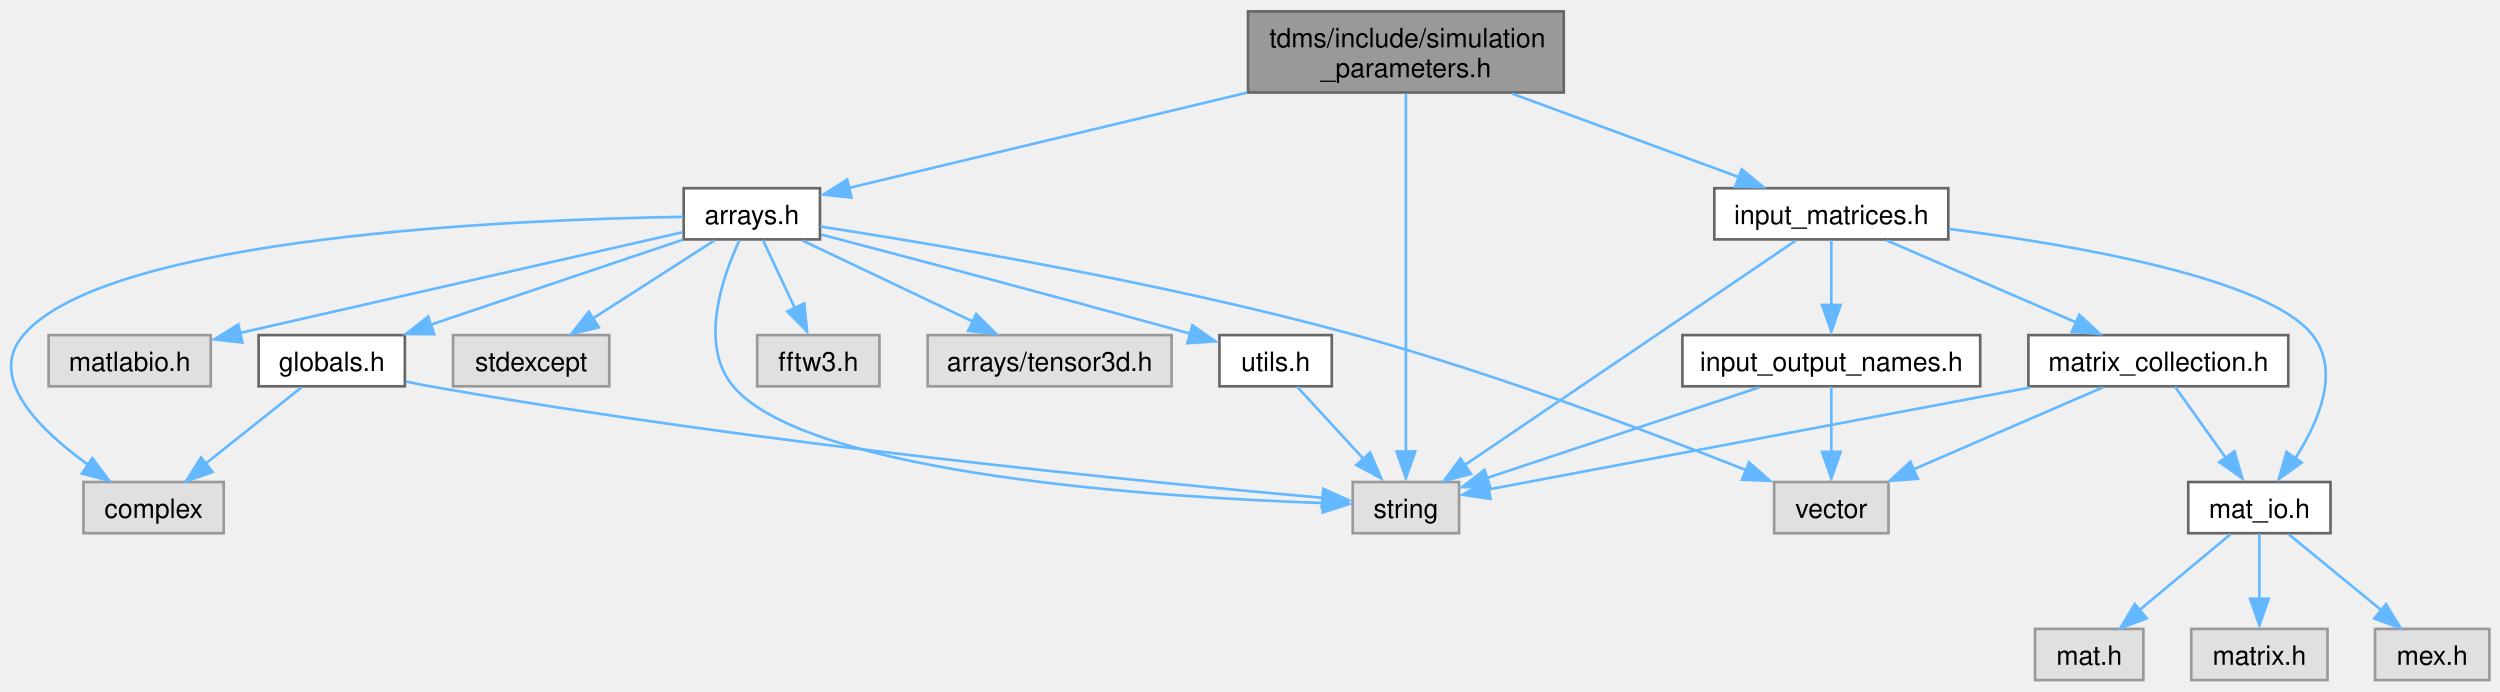
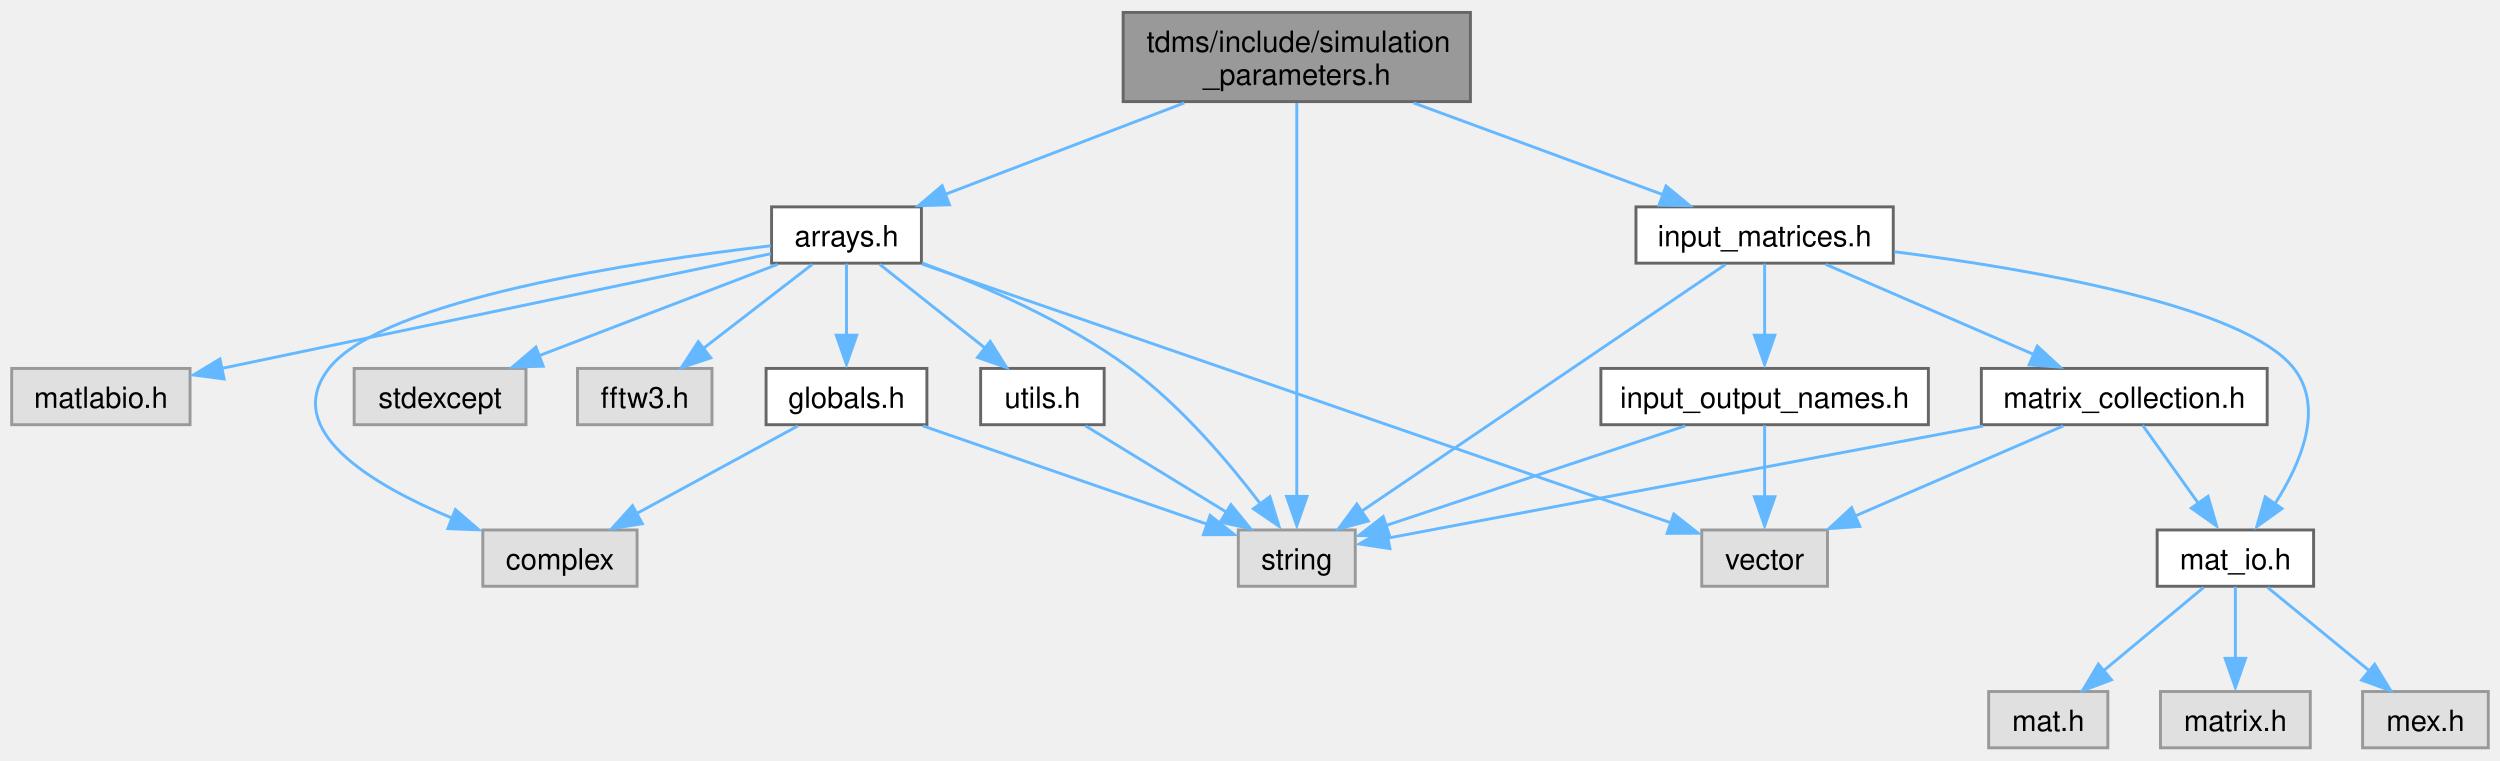
- <svg xmlns="http://www.w3.org/2000/svg" xmlns:xlink="http://www.w3.org/1999/xlink" width="940pt" height="260pt" viewBox="0.00 0.00 940.27 259.50">
+ <svg xmlns="http://www.w3.org/2000/svg" xmlns:xlink="http://www.w3.org/1999/xlink" width="855pt" height="260pt" viewBox="0.00 0.00 855.00 259.50">
  <g id="graph0" class="graph" transform="scale(1 1) rotate(0) translate(4 255.5)">
    <g id="node1" class="node">
      <g id="a_node1">
        <a xlink:title="Classes collecting parameters for the simulation.">
-           <polygon fill="#999999" stroke="#666666" points="584.14,-251.5 465.39,-251.5 465.39,-221 584.14,-221 584.14,-251.5" />
-           <text text-anchor="start" x="473.39" y="-238" font-family="Helvetica,sans-Serif" font-size="10.00">tdms/include/simulation</text>
-           <text text-anchor="middle" x="524.77" y="-226.75" font-family="Helvetica,sans-Serif" font-size="10.00">_parameters.h</text>
+           <polygon fill="#999999" stroke="#666666" points="498.88,-251.5 380.12,-251.5 380.12,-221 498.88,-221 498.88,-251.5" />
+           <text text-anchor="start" x="388.12" y="-238" font-family="Helvetica,sans-Serif" font-size="10.00">tdms/include/simulation</text>
+           <text text-anchor="middle" x="439.5" y="-226.75" font-family="Helvetica,sans-Serif" font-size="10.00">_parameters.h</text>
        </a>
      </g>
    </g>
    <g id="node2" class="node">
      <g id="a_node2">
        <a xlink:title=" ">
-           <polygon fill="#e0e0e0" stroke="#999999" points="544.77,-74.5 504.77,-74.5 504.77,-55.25 544.77,-55.25 544.77,-74.5" />
-           <text text-anchor="middle" x="524.77" y="-61" font-family="Helvetica,sans-Serif" font-size="10.00">string</text>
+           <polygon fill="#e0e0e0" stroke="#999999" points="459.5,-74.5 419.5,-74.5 419.5,-55.25 459.5,-55.25 459.5,-74.5" />
+           <text text-anchor="middle" x="439.5" y="-61" font-family="Helvetica,sans-Serif" font-size="10.00">string</text>
        </a>
      </g>
    </g>
    <g id="edge1" class="edge">
-       <path fill="none" stroke="#63b8ff" d="M524.77,-220.52C524.77,-190.12 524.77,-120.44 524.77,-85.96" />
-       <polygon fill="#63b8ff" stroke="#63b8ff" points="528.27,-85.99 524.77,-75.99 521.27,-85.99 528.27,-85.99" />
+       <path fill="none" stroke="#63b8ff" d="M439.5,-220.52C439.5,-190.12 439.5,-120.44 439.5,-85.96" />
+       <polygon fill="#63b8ff" stroke="#63b8ff" points="443,-85.99 439.5,-75.99 436,-85.99 443,-85.99" />
    </g>
    <g id="node3" class="node">
      <g id="a_node3">
        <a xlink:href="arrays_8h.html" target="_top" xlink:title="Classes describing arrays, vertices etc.">
-           <polygon fill="white" stroke="#666666" points="304.39,-185 253.14,-185 253.14,-165.75 304.39,-165.75 304.39,-185" />
-           <text text-anchor="middle" x="278.77" y="-171.5" font-family="Helvetica,sans-Serif" font-size="10.00">arrays.h</text>
+           <polygon fill="white" stroke="#666666" points="311.12,-185 259.88,-185 259.88,-165.75 311.12,-165.75 311.12,-185" />
+           <text text-anchor="middle" x="285.5" y="-171.5" font-family="Helvetica,sans-Serif" font-size="10.00">arrays.h</text>
        </a>
      </g>
    </g>
    <g id="edge2" class="edge">
-       <path fill="none" stroke="#63b8ff" d="M464.91,-220.92C418.11,-209.72 354.58,-194.52 315.15,-185.08" />
-       <polygon fill="#63b8ff" stroke="#63b8ff" points="316.25,-181.51 305.71,-182.58 314.62,-188.31 316.25,-181.51" />
+       <path fill="none" stroke="#63b8ff" d="M401.04,-220.55C375.89,-210.93 343.36,-198.5 319.23,-189.27" />
+       <polygon fill="#63b8ff" stroke="#63b8ff" points="320.71,-185.71 310.12,-185.4 318.21,-192.24 320.71,-185.71" />
+     </g>
+     <g id="node11" class="node">
+       <g id="a_node11">
+         <a xlink:href="input__matrices_8h.html" target="_top" xlink:title="Class handling the input matrices that are read in from the input file.">
+           <polygon fill="white" stroke="#666666" points="643.5,-185 555.5,-185 555.5,-165.75 643.5,-165.75 643.5,-185" />
+           <text text-anchor="middle" x="599.5" y="-171.5" font-family="Helvetica,sans-Serif" font-size="10.00">input_matrices.h</text>
+         </a>
+       </g>
+     </g>
+     <g id="edge14" class="edge">
+       <path fill="none" stroke="#63b8ff" d="M479.46,-220.55C505.7,-210.89 539.69,-198.38 564.79,-189.15" />
+       <polygon fill="#63b8ff" stroke="#63b8ff" points="565.79,-192.14 573.96,-185.4 563.37,-185.57 565.79,-192.14" />
+     </g>
+     <g id="edge5" class="edge">
+       <path fill="none" stroke="#63b8ff" d="M311.36,-165.81C331.86,-158.26 360.59,-145.95 382.5,-129.75 400.17,-116.68 416.45,-97.4 427.04,-83.44" />
+       <polygon fill="#63b8ff" stroke="#63b8ff" points="430.31,-85.9 433.42,-75.77 424.67,-81.75 430.31,-85.9" />
+     </g>
+     <g id="node4" class="node">
+       <g id="a_node4">
+         <a xlink:title=" ">
+           <polygon fill="#e0e0e0" stroke="#999999" points="213.88,-74.5 161.12,-74.5 161.12,-55.25 213.88,-55.25 213.88,-74.5" />
+           <text text-anchor="middle" x="187.5" y="-61" font-family="Helvetica,sans-Serif" font-size="10.00">complex</text>
+         </a>
+       </g>
+     </g>
+     <g id="edge3" class="edge">
+       <path fill="none" stroke="#63b8ff" d="M259.61,-171.7C215.07,-166.51 126.96,-153.44 108.5,-129.75 92.04,-108.62 122.9,-90.09 150.74,-78.5" />
+       <polygon fill="#63b8ff" stroke="#63b8ff" points="151.74,-81.47 159.76,-74.55 149.18,-74.96 151.74,-81.47" />
+     </g>
+     <g id="node5" class="node">
+       <g id="a_node5">
+         <a xlink:title=" ">
+           <polygon fill="#e0e0e0" stroke="#999999" points="175.88,-129.75 117.12,-129.75 117.12,-110.5 175.88,-110.5 175.88,-129.75" />
+           <text text-anchor="middle" x="146.5" y="-116.25" font-family="Helvetica,sans-Serif" font-size="10.00">stdexcept</text>
+         </a>
+       </g>
+     </g>
+     <g id="edge4" class="edge">
+       <path fill="none" stroke="#63b8ff" d="M261.92,-165.34C239.56,-156.77 205.71,-143.81 180.44,-134.13" />
+       <polygon fill="#63b8ff" stroke="#63b8ff" points="181.79,-130.51 171.2,-130.2 179.28,-137.05 181.79,-130.51" />
+     </g>
+     <g id="node6" class="node">
+       <g id="a_node6">
+         <a xlink:title=" ">
+           <polygon fill="#e0e0e0" stroke="#999999" points="621,-74.5 578,-74.5 578,-55.25 621,-55.25 621,-74.5" />
+           <text text-anchor="middle" x="599.5" y="-61" font-family="Helvetica,sans-Serif" font-size="10.00">vector</text>
+         </a>
+       </g>
+     </g>
+     <g id="edge6" class="edge">
+       <path fill="none" stroke="#63b8ff" d="M311.46,-165.4C368.69,-145.63 505.52,-98.35 567.74,-76.85" />
+       <polygon fill="#63b8ff" stroke="#63b8ff" points="568.45,-79.96 576.76,-73.39 566.16,-73.35 568.45,-79.96" />
+     </g>
+     <g id="node7" class="node">
+       <g id="a_node7">
+         <a xlink:title=" ">
+           <polygon fill="#e0e0e0" stroke="#999999" points="239.5,-129.75 193.5,-129.75 193.5,-110.5 239.5,-110.5 239.5,-129.75" />
+           <text text-anchor="middle" x="216.5" y="-116.25" font-family="Helvetica,sans-Serif" font-size="10.00">fftw3.h</text>
+         </a>
+       </g>
+     </g>
+     <g id="edge7" class="edge">
+       <path fill="none" stroke="#63b8ff" d="M273.8,-165.34C263.62,-157.49 248.67,-145.95 236.58,-136.62" />
+       <polygon fill="#63b8ff" stroke="#63b8ff" points="239.09,-133.36 229.03,-130.02 234.81,-138.91 239.09,-133.36" />
+     </g>
+     <g id="node8" class="node">
+       <g id="a_node8">
+         <a xlink:href="globals_8h.html" target="_top" xlink:title="Type definitions and global constants.">
+           <polygon fill="white" stroke="#666666" points="313,-129.75 258,-129.75 258,-110.5 313,-110.5 313,-129.75" />
+           <text text-anchor="middle" x="285.5" y="-116.25" font-family="Helvetica,sans-Serif" font-size="10.00">globals.h</text>
+         </a>
+       </g>
+     </g>
+     <g id="edge8" class="edge">
+       <path fill="none" stroke="#63b8ff" d="M285.5,-165.58C285.5,-158.92 285.5,-149.49 285.5,-141.03" />
+       <polygon fill="#63b8ff" stroke="#63b8ff" points="289,-141.11 285.5,-131.11 282,-141.11 289,-141.11" />
+     </g>
+     <g id="node9" class="node">
+       <g id="a_node9">
+         <a xlink:title=" ">
+           <polygon fill="#e0e0e0" stroke="#999999" points="61,-129.75 0,-129.75 0,-110.5 61,-110.5 61,-129.75" />
+           <text text-anchor="middle" x="30.5" y="-116.25" font-family="Helvetica,sans-Serif" font-size="10.00">matlabio.h</text>
+         </a>
+       </g>
+     </g>
+     <g id="edge11" class="edge">
+       <path fill="none" stroke="#63b8ff" d="M259.65,-168.98C215.44,-159.74 124.96,-140.85 71.88,-129.77" />
+       <polygon fill="#63b8ff" stroke="#63b8ff" points="72.65,-126.14 62.15,-127.52 71.22,-132.99 72.65,-126.14" />
+     </g>
+     <g id="node10" class="node">
+       <g id="a_node10">
+         <a xlink:href="utils_8h.html" target="_top" xlink:title="Useful miscellaneous utility functions.">
+           <polygon fill="white" stroke="#666666" points="373.62,-129.75 331.38,-129.75 331.38,-110.5 373.62,-110.5 373.62,-129.75" />
+           <text text-anchor="middle" x="352.5" y="-116.25" font-family="Helvetica,sans-Serif" font-size="10.00">utils.h</text>
+         </a>
+       </g>
+     </g>
+     <g id="edge12" class="edge">
+       <path fill="none" stroke="#63b8ff" d="M296.87,-165.34C306.74,-157.49 321.27,-145.95 333,-136.62" />
+       <polygon fill="#63b8ff" stroke="#63b8ff" points="334.65,-138.99 340.3,-130.02 330.3,-133.51 334.65,-138.99" />
+     </g>
+     <g id="edge10" class="edge">
+       <path fill="none" stroke="#63b8ff" d="M311.62,-110.09C338.56,-100.78 380.53,-86.26 408.98,-76.43" />
+       <polygon fill="#63b8ff" stroke="#63b8ff" points="409.85,-79.48 418.16,-72.91 407.57,-72.87 409.85,-79.48" />
+     </g>
+     <g id="edge9" class="edge">
+       <path fill="none" stroke="#63b8ff" d="M268.88,-110.09C253.81,-101.91 231.36,-89.71 213.85,-80.19" />
+       <polygon fill="#63b8ff" stroke="#63b8ff" points="215.66,-76.65 205.21,-74.95 212.32,-82.8 215.66,-76.65" />
+     </g>
+     <g id="edge13" class="edge">
+       <path fill="none" stroke="#63b8ff" d="M367.26,-110.09C380.51,-101.98 400.19,-89.93 415.67,-80.46" />
+       <polygon fill="#63b8ff" stroke="#63b8ff" points="416.97,-83.16 423.67,-74.95 413.31,-77.19 416.97,-83.16" />
+     </g>
+     <g id="edge15" class="edge">
+       <path fill="none" stroke="#63b8ff" d="M586.13,-165.31C558.65,-146.68 495.57,-103.9 461.8,-81" />
+       <polygon fill="#63b8ff" stroke="#63b8ff" points="463.96,-77.55 453.72,-74.84 460.03,-83.35 463.96,-77.55" />
    </g>
    <g id="node12" class="node">
      <g id="a_node12">
-         <a xlink:href="input__matrices_8h.html" target="_top" xlink:title="Class handling the input matrices that are read in from the input file.">
-           <polygon fill="white" stroke="#666666" points="728.77,-185 640.77,-185 640.77,-165.75 728.77,-165.75 728.77,-185" />
-           <text text-anchor="middle" x="684.77" y="-171.5" font-family="Helvetica,sans-Serif" font-size="10.00">input_matrices.h</text>
-         </a>
-       </g>
-     </g>
-     <g id="edge15" class="edge">
-       <path fill="none" stroke="#63b8ff" d="M564.73,-220.55C590.97,-210.89 624.96,-198.38 650.06,-189.15" />
-       <polygon fill="#63b8ff" stroke="#63b8ff" points="651.06,-192.14 659.23,-185.4 648.64,-185.57 651.06,-192.14" />
-     </g>
-     <g id="edge5" class="edge">
-       <path fill="none" stroke="#63b8ff" d="M274.08,-165.35C267.76,-151.78 258.72,-126.05 271.77,-110.5 299.78,-77.12 432.44,-68.7 493.66,-66.58" />
-       <polygon fill="#63b8ff" stroke="#63b8ff" points="493.68,-70.05 503.57,-66.25 493.46,-63.05 493.68,-70.05" />
-     </g>
-     <g id="node4" class="node">
-       <g id="a_node4">
-         <a xlink:title=" ">
-           <polygon fill="#e0e0e0" stroke="#999999" points="80.14,-74.5 27.39,-74.5 27.39,-55.25 80.14,-55.25 80.14,-74.5" />
-           <text text-anchor="middle" x="53.77" y="-61" font-family="Helvetica,sans-Serif" font-size="10.00">complex</text>
-         </a>
-       </g>
-     </g>
-     <g id="edge3" class="edge">
-       <path fill="none" stroke="#63b8ff" d="M252.93,-174.23C190.94,-173.27 36.54,-167.11 4.77,-129.75 -8.94,-113.63 10.71,-94.23 29.05,-81.07" />
-       <polygon fill="#63b8ff" stroke="#63b8ff" points="30.74,-83.48 37.07,-74.99 26.83,-77.68 30.74,-83.48" />
-     </g>
-     <g id="node5" class="node">
-       <g id="a_node5">
-         <a xlink:title=" ">
-           <polygon fill="#e0e0e0" stroke="#999999" points="225.14,-129.75 166.39,-129.75 166.39,-110.5 225.14,-110.5 225.14,-129.75" />
-           <text text-anchor="middle" x="195.77" y="-116.25" font-family="Helvetica,sans-Serif" font-size="10.00">stdexcept</text>
-         </a>
-       </g>
-     </g>
-     <g id="edge4" class="edge">
-       <path fill="none" stroke="#63b8ff" d="M264.69,-165.34C252.17,-157.31 233.62,-145.41 218.92,-135.98" />
-       <polygon fill="#63b8ff" stroke="#63b8ff" points="221.23,-132.66 210.92,-130.2 217.45,-138.55 221.23,-132.66" />
-     </g>
-     <g id="node6" class="node">
-       <g id="a_node6">
-         <a xlink:title=" ">
-           <polygon fill="#e0e0e0" stroke="#999999" points="706.27,-74.5 663.27,-74.5 663.27,-55.25 706.27,-55.25 706.27,-74.5" />
-           <text text-anchor="middle" x="684.77" y="-61" font-family="Helvetica,sans-Serif" font-size="10.00">vector</text>
-         </a>
-       </g>
-     </g>
-     <g id="edge6" class="edge">
-       <path fill="none" stroke="#63b8ff" d="M304.59,-170.58C347.02,-164.06 433.93,-149.51 505.77,-129.75 558.32,-115.29 617.59,-92.9 653.02,-78.83" />
-       <polygon fill="#63b8ff" stroke="#63b8ff" points="653.8,-81.88 661.78,-74.92 651.2,-75.38 653.8,-81.88" />
-     </g>
-     <g id="node7" class="node">
-       <g id="a_node7">
-         <a xlink:title=" ">
-           <polygon fill="#e0e0e0" stroke="#999999" points="326.77,-129.75 280.77,-129.75 280.77,-110.5 326.77,-110.5 326.77,-129.75" />
-           <text text-anchor="middle" x="303.77" y="-116.25" font-family="Helvetica,sans-Serif" font-size="10.00">fftw3.h</text>
-         </a>
-       </g>
-     </g>
-     <g id="edge7" class="edge">
-       <path fill="none" stroke="#63b8ff" d="M282.9,-165.58C286.17,-158.61 290.86,-148.62 294.97,-139.87" />
-       <polygon fill="#63b8ff" stroke="#63b8ff" points="298.47,-141.65 299.55,-131.11 292.13,-138.67 298.47,-141.65" />
-     </g>
-     <g id="node8" class="node">
-       <g id="a_node8">
-         <a xlink:title=" ">
-           <polygon fill="#e0e0e0" stroke="#999999" points="436.64,-129.75 344.89,-129.75 344.89,-110.5 436.64,-110.5 436.64,-129.75" />
-           <text text-anchor="middle" x="390.77" y="-116.25" font-family="Helvetica,sans-Serif" font-size="10.00">arrays/tensor3d.h</text>
-         </a>
-       </g>
-     </g>
-     <g id="edge8" class="edge">
-       <path fill="none" stroke="#63b8ff" d="M297.77,-165.34C315.31,-157 341.61,-144.5 361.77,-134.91" />
-       <polygon fill="#63b8ff" stroke="#63b8ff" points="363.15,-137.66 370.68,-130.2 360.14,-131.34 363.15,-137.66" />
-     </g>
-     <g id="node9" class="node">
-       <g id="a_node9">
-         <a xlink:href="globals_8h.html" target="_top" xlink:title="Type definitions and global constants.">
-           <polygon fill="white" stroke="#666666" points="148.27,-129.75 93.27,-129.75 93.27,-110.5 148.27,-110.5 148.27,-129.75" />
-           <text text-anchor="middle" x="120.77" y="-116.25" font-family="Helvetica,sans-Serif" font-size="10.00">globals.h</text>
-         </a>
-       </g>
-     </g>
-     <g id="edge9" class="edge">
-       <path fill="none" stroke="#63b8ff" d="M252.68,-165.58C226.84,-156.87 187.03,-143.46 157.9,-133.64" />
-       <polygon fill="#63b8ff" stroke="#63b8ff" points="159.29,-130.08 148.69,-130.2 157.05,-136.71 159.29,-130.08" />
-     </g>
-     <g id="node10" class="node">
-       <g id="a_node10">
-         <a xlink:title=" ">
-           <polygon fill="#e0e0e0" stroke="#999999" points="75.27,-129.75 14.27,-129.75 14.27,-110.5 75.27,-110.5 75.27,-129.75" />
-           <text text-anchor="middle" x="44.77" y="-116.25" font-family="Helvetica,sans-Serif" font-size="10.00">matlabio.h</text>
-         </a>
-       </g>
-     </g>
-     <g id="edge12" class="edge">
-       <path fill="none" stroke="#63b8ff" d="M252.83,-168.47C212.54,-159.3 134.53,-141.55 86.33,-130.58" />
-       <polygon fill="#63b8ff" stroke="#63b8ff" points="87.16,-126.95 76.63,-128.15 85.61,-133.78 87.16,-126.95" />
-     </g>
-     <g id="node11" class="node">
-       <g id="a_node11">
-         <a xlink:href="utils_8h.html" target="_top" xlink:title="Useful miscellaneous utility functions.">
-           <polygon fill="white" stroke="#666666" points="496.89,-129.75 454.64,-129.75 454.64,-110.5 496.89,-110.5 496.89,-129.75" />
-           <text text-anchor="middle" x="475.77" y="-116.25" font-family="Helvetica,sans-Serif" font-size="10.00">utils.h</text>
-         </a>
-       </g>
-     </g>
-     <g id="edge13" class="edge">
-       <path fill="none" stroke="#63b8ff" d="M304.84,-167.57C335.75,-159.47 389.06,-145.38 443.6,-130.32" />
-       <polygon fill="#63b8ff" stroke="#63b8ff" points="444.45,-133.44 453.15,-127.39 442.58,-126.69 444.45,-133.44" />
-     </g>
-     <g id="edge11" class="edge">
-       <path fill="none" stroke="#63b8ff" d="M148.58,-112.3C151.67,-111.65 154.78,-111.03 157.77,-110.5 281.23,-88.67 429.96,-74.17 493.52,-68.53" />
-       <polygon fill="#63b8ff" stroke="#63b8ff" points="493.71,-71.94 503.36,-67.58 493.1,-64.96 493.71,-71.94" />
-     </g>
-     <g id="edge10" class="edge">
-       <path fill="none" stroke="#63b8ff" d="M109.4,-110.09C99.53,-102.24 85,-90.7 73.27,-81.37" />
-       <polygon fill="#63b8ff" stroke="#63b8ff" points="75.97,-78.26 65.97,-74.77 71.62,-83.74 75.97,-78.26" />
-     </g>
-     <g id="edge14" class="edge">
-       <path fill="none" stroke="#63b8ff" d="M483.86,-110.33C490.7,-102.9 500.7,-92.04 509.09,-82.91" />
-       <polygon fill="#63b8ff" stroke="#63b8ff" points="511.31,-85.59 515.5,-75.86 506.16,-80.85 511.31,-85.59" />
+         <a xlink:href="input__output__names_8h.html" target="_top" xlink:title="Constant values associated with the format of the input and output files and matrices.">
+           <polygon fill="white" stroke="#666666" points="655.5,-129.75 543.5,-129.75 543.5,-110.5 655.5,-110.5 655.5,-129.75" />
+           <text text-anchor="middle" x="599.5" y="-116.25" font-family="Helvetica,sans-Serif" font-size="10.00">input_output_names.h</text>
+         </a>
+       </g>
    </g>
    <g id="edge16" class="edge">
-       <path fill="none" stroke="#63b8ff" d="M671.4,-165.31C643.92,-146.68 580.84,-103.9 547.07,-81" />
-       <polygon fill="#63b8ff" stroke="#63b8ff" points="549.23,-77.55 538.99,-74.84 545.3,-83.35 549.23,-77.55" />
+       <path fill="none" stroke="#63b8ff" d="M599.5,-165.58C599.5,-158.92 599.5,-149.49 599.5,-141.03" />
+       <polygon fill="#63b8ff" stroke="#63b8ff" points="603,-141.11 599.5,-131.11 596,-141.11 603,-141.11" />
    </g>
    <g id="node13" class="node">
      <g id="a_node13">
-         <a xlink:href="input__output__names_8h.html" target="_top" xlink:title="Constant values associated with the format of the input and output files and matrices.">
-           <polygon fill="white" stroke="#666666" points="740.77,-129.75 628.77,-129.75 628.77,-110.5 740.77,-110.5 740.77,-129.75" />
-           <text text-anchor="middle" x="684.77" y="-116.25" font-family="Helvetica,sans-Serif" font-size="10.00">input_output_names.h</text>
-         </a>
-       </g>
+         <a xlink:href="mat__io_8h.html" target="_top" xlink:title="Includes MATLAB headers for I/O.">
+           <polygon fill="white" stroke="#666666" points="787.25,-74.5 733.75,-74.5 733.75,-55.25 787.25,-55.25 787.25,-74.5" />
+           <text text-anchor="middle" x="760.5" y="-61" font-family="Helvetica,sans-Serif" font-size="10.00">mat_io.h</text>
+         </a>
+       </g>
+     </g>
+     <g id="edge19" class="edge">
+       <path fill="none" stroke="#63b8ff" d="M643.88,-169.66C691.89,-163.53 763.83,-151.02 780.5,-129.75 791,-116.35 782.94,-97.38 774.12,-83.59" />
+       <polygon fill="#63b8ff" stroke="#63b8ff" points="776.43,-81.8 767.82,-75.63 770.7,-85.82 776.43,-81.8" />
+     </g>
+     <g id="node17" class="node">
+       <g id="a_node17">
+         <a xlink:href="matrix__collection_8h.html" target="_top" xlink:title="A collection of named MATLAB matrices.">
+           <polygon fill="white" stroke="#666666" points="771.38,-129.75 673.62,-129.75 673.62,-110.5 771.38,-110.5 771.38,-129.75" />
+           <text text-anchor="middle" x="722.5" y="-116.25" font-family="Helvetica,sans-Serif" font-size="10.00">matrix_collection.h</text>
+         </a>
+       </g>
+     </g>
+     <g id="edge23" class="edge">
+       <path fill="none" stroke="#63b8ff" d="M620.37,-165.34C639.89,-156.89 669.31,-144.15 691.56,-134.52" />
+       <polygon fill="#63b8ff" stroke="#63b8ff" points="692.75,-137.39 700.53,-130.2 689.96,-130.96 692.75,-137.39" />
    </g>
    <g id="edge17" class="edge">
-       <path fill="none" stroke="#63b8ff" d="M684.77,-165.58C684.77,-158.92 684.77,-149.49 684.77,-141.03" />
-       <polygon fill="#63b8ff" stroke="#63b8ff" points="688.27,-141.11 684.77,-131.11 681.27,-141.11 688.27,-141.11" />
+       <path fill="none" stroke="#63b8ff" d="M572.36,-110.09C543.93,-100.63 499.39,-85.81 469.82,-75.97" />
+       <polygon fill="#63b8ff" stroke="#63b8ff" points="471.26,-72.42 460.67,-72.59 469.05,-79.07 471.26,-72.42" />
+     </g>
+     <g id="edge18" class="edge">
+       <path fill="none" stroke="#63b8ff" d="M599.5,-110.33C599.5,-103.67 599.5,-94.24 599.5,-85.78" />
+       <polygon fill="#63b8ff" stroke="#63b8ff" points="603,-85.86 599.5,-75.86 596,-85.86 603,-85.86" />
    </g>
    <g id="node14" class="node">
      <g id="a_node14">
-         <a xlink:href="mat__io_8h.html" target="_top" xlink:title="Includes MATLAB headers for I/O.">
-           <polygon fill="white" stroke="#666666" points="872.52,-74.5 819.02,-74.5 819.02,-55.25 872.52,-55.25 872.52,-74.5" />
-           <text text-anchor="middle" x="845.77" y="-61" font-family="Helvetica,sans-Serif" font-size="10.00">mat_io.h</text>
+         <a xlink:title=" ">
+           <polygon fill="#e0e0e0" stroke="#999999" points="716.88,-19.25 676.12,-19.25 676.12,0 716.88,0 716.88,-19.25" />
+           <text text-anchor="middle" x="696.5" y="-5.75" font-family="Helvetica,sans-Serif" font-size="10.00">mat.h</text>
        </a>
      </g>
    </g>
    <g id="edge20" class="edge">
-       <path fill="none" stroke="#63b8ff" d="M729.15,-169.66C777.16,-163.53 849.1,-151.02 865.77,-129.75 876.26,-116.35 868.21,-97.38 859.39,-83.59" />
-       <polygon fill="#63b8ff" stroke="#63b8ff" points="861.7,-81.8 853.09,-75.63 855.97,-85.82 861.7,-81.8" />
-     </g>
-     <g id="node18" class="node">
-       <g id="a_node18">
-         <a xlink:href="matrix__collection_8h.html" target="_top" xlink:title="A collection of named MATLAB matrices.">
-           <polygon fill="white" stroke="#666666" points="856.64,-129.75 758.89,-129.75 758.89,-110.5 856.64,-110.5 856.64,-129.75" />
-           <text text-anchor="middle" x="807.77" y="-116.25" font-family="Helvetica,sans-Serif" font-size="10.00">matrix_collection.h</text>
-         </a>
-       </g>
-     </g>
-     <g id="edge24" class="edge">
-       <path fill="none" stroke="#63b8ff" d="M705.63,-165.34C725.16,-156.89 754.58,-144.15 776.83,-134.52" />
-       <polygon fill="#63b8ff" stroke="#63b8ff" points="778.02,-137.39 785.8,-130.2 775.23,-130.96 778.02,-137.39" />
-     </g>
-     <g id="edge18" class="edge">
-       <path fill="none" stroke="#63b8ff" d="M657.63,-110.09C629.2,-100.63 584.66,-85.81 555.09,-75.97" />
-       <polygon fill="#63b8ff" stroke="#63b8ff" points="556.53,-72.42 545.93,-72.59 554.32,-79.07 556.53,-72.42" />
-     </g>
-     <g id="edge19" class="edge">
-       <path fill="none" stroke="#63b8ff" d="M684.77,-110.33C684.77,-103.67 684.77,-94.24 684.77,-85.78" />
-       <polygon fill="#63b8ff" stroke="#63b8ff" points="688.27,-85.86 684.77,-75.86 681.27,-85.86 688.27,-85.86" />
+       <path fill="none" stroke="#63b8ff" d="M749.64,-54.84C740.3,-47.07 726.61,-35.67 715.46,-26.4" />
+       <polygon fill="#63b8ff" stroke="#63b8ff" points="718.12,-23.23 708.2,-19.52 713.64,-28.61 718.12,-23.23" />
    </g>
    <g id="node15" class="node">
      <g id="a_node15">
        <a xlink:title=" ">
-           <polygon fill="#e0e0e0" stroke="#999999" points="802.14,-19.25 761.39,-19.25 761.39,0 802.14,0 802.14,-19.25" />
-           <text text-anchor="middle" x="781.77" y="-5.75" font-family="Helvetica,sans-Serif" font-size="10.00">mat.h</text>
+           <polygon fill="#e0e0e0" stroke="#999999" points="786.12,-19.25 734.88,-19.25 734.88,0 786.12,0 786.12,-19.25" />
+           <text text-anchor="middle" x="760.5" y="-5.75" font-family="Helvetica,sans-Serif" font-size="10.00">matrix.h</text>
        </a>
      </g>
    </g>
    <g id="edge21" class="edge">
-       <path fill="none" stroke="#63b8ff" d="M834.91,-54.84C825.57,-47.07 811.88,-35.67 800.73,-26.4" />
-       <polygon fill="#63b8ff" stroke="#63b8ff" points="803.39,-23.23 793.47,-19.52 798.91,-28.61 803.39,-23.23" />
+       <path fill="none" stroke="#63b8ff" d="M760.5,-55.08C760.5,-48.42 760.5,-38.99 760.5,-30.53" />
+       <polygon fill="#63b8ff" stroke="#63b8ff" points="764,-30.61 760.5,-20.61 757,-30.61 764,-30.61" />
    </g>
    <g id="node16" class="node">
      <g id="a_node16">
        <a xlink:title=" ">
-           <polygon fill="#e0e0e0" stroke="#999999" points="871.39,-19.25 820.14,-19.25 820.14,0 871.39,0 871.39,-19.25" />
-           <text text-anchor="middle" x="845.77" y="-5.75" font-family="Helvetica,sans-Serif" font-size="10.00">matrix.h</text>
+           <polygon fill="#e0e0e0" stroke="#999999" points="847,-19.25 804,-19.25 804,0 847,0 847,-19.25" />
+           <text text-anchor="middle" x="825.5" y="-5.75" font-family="Helvetica,sans-Serif" font-size="10.00">mex.h</text>
        </a>
      </g>
    </g>
    <g id="edge22" class="edge">
-       <path fill="none" stroke="#63b8ff" d="M845.77,-55.08C845.77,-48.42 845.77,-38.99 845.77,-30.53" />
-       <polygon fill="#63b8ff" stroke="#63b8ff" points="849.27,-30.61 845.77,-20.61 842.27,-30.61 849.27,-30.61" />
-     </g>
-     <g id="node17" class="node">
-       <g id="a_node17">
-         <a xlink:title=" ">
-           <polygon fill="#e0e0e0" stroke="#999999" points="932.27,-19.25 889.27,-19.25 889.27,0 932.27,0 932.27,-19.25" />
-           <text text-anchor="middle" x="910.77" y="-5.75" font-family="Helvetica,sans-Serif" font-size="10.00">mex.h</text>
-         </a>
-       </g>
-     </g>
-     <g id="edge23" class="edge">
-       <path fill="none" stroke="#63b8ff" d="M856.8,-54.84C866.28,-47.07 880.19,-35.67 891.51,-26.4" />
-       <polygon fill="#63b8ff" stroke="#63b8ff" points="893.39,-28.57 898.91,-19.52 888.95,-23.15 893.39,-28.57" />
+       <path fill="none" stroke="#63b8ff" d="M771.53,-54.84C781.01,-47.07 794.92,-35.67 806.25,-26.4" />
+       <polygon fill="#63b8ff" stroke="#63b8ff" points="808.12,-28.57 813.64,-19.52 803.68,-23.15 808.12,-28.57" />
+     </g>
+     <g id="edge24" class="edge">
+       <path fill="none" stroke="#63b8ff" d="M674.17,-110.03C615.88,-99.06 519.62,-80.95 470.46,-71.7" />
+       <polygon fill="#63b8ff" stroke="#63b8ff" points="471.35,-68.12 460.88,-69.71 470.06,-75 471.35,-68.12" />
    </g>
    <g id="edge25" class="edge">
-       <path fill="none" stroke="#63b8ff" d="M759.44,-110.03C701.15,-99.06 604.89,-80.95 555.73,-71.7" />
-       <polygon fill="#63b8ff" stroke="#63b8ff" points="556.62,-68.12 546.15,-69.71 555.33,-75 556.62,-68.12" />
+       <path fill="none" stroke="#63b8ff" d="M701.63,-110.09C682.11,-101.64 652.69,-88.9 630.44,-79.27" />
+       <polygon fill="#63b8ff" stroke="#63b8ff" points="632.04,-75.71 621.47,-74.95 629.25,-82.14 632.04,-75.71" />
    </g>
    <g id="edge26" class="edge">
-       <path fill="none" stroke="#63b8ff" d="M786.9,-110.09C767.38,-101.64 737.96,-88.9 715.7,-79.27" />
-       <polygon fill="#63b8ff" stroke="#63b8ff" points="717.3,-75.71 706.74,-74.95 714.52,-82.14 717.3,-75.71" />
-     </g>
-     <g id="edge27" class="edge">
-       <path fill="none" stroke="#63b8ff" d="M814.04,-110.33C819.18,-103.13 826.62,-92.71 833.01,-83.76" />
-       <polygon fill="#63b8ff" stroke="#63b8ff" points="836.4,-86.03 839.36,-75.86 830.7,-81.97 836.4,-86.03" />
+       <path fill="none" stroke="#63b8ff" d="M728.77,-110.33C733.91,-103.13 741.35,-92.71 747.74,-83.76" />
+       <polygon fill="#63b8ff" stroke="#63b8ff" points="751.13,-86.03 754.09,-75.86 745.43,-81.97 751.13,-86.03" />
    </g>
  </g>
</svg>
